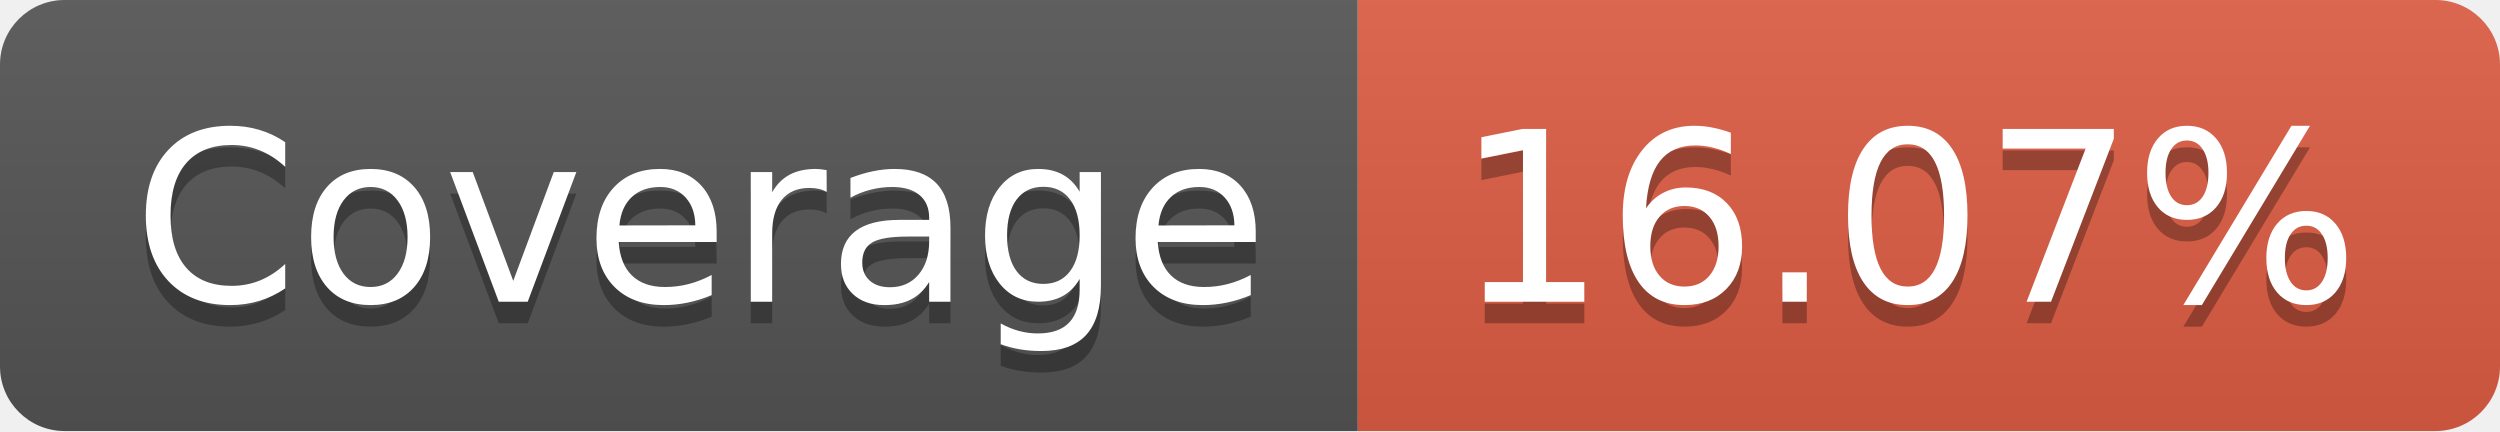
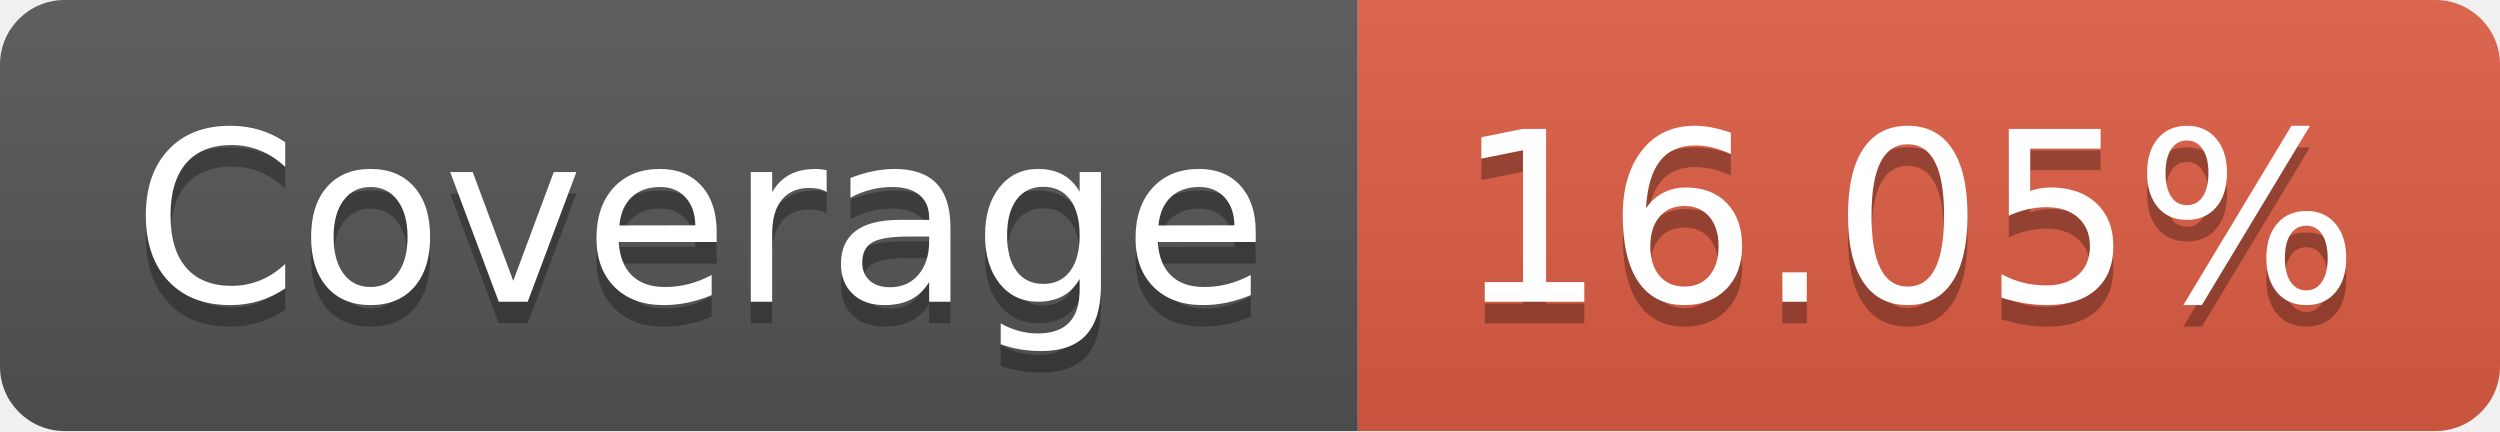
- <svg xmlns="http://www.w3.org/2000/svg" width="116" height="20" role="img" aria-label="Coverage: 16.07%">
+ <svg xmlns="http://www.w3.org/2000/svg" width="116" height="20" role="img" aria-label="Coverage: 16.05%">
  <linearGradient id="s" x2="0" y2="100%">
    <stop offset="0" stop-color="#bbb" stop-opacity=".1" />
    <stop offset="1" stop-opacity=".1" />
  </linearGradient>
  <clipPath id="r">
    <rect width="116" height="20" rx="3" fill="#fff" />
  </clipPath>
  <g clip-path="url(#r)">
    <rect width="63" height="20" fill="#555" />
    <rect x="63" width="53" height="20" fill="#e05d44" />
    <rect width="116" height="20" fill="url(#s)" />
  </g>
  <g fill="#fff" text-anchor="middle" font-family="Verdana,Geneva,DejaVu Sans,sans-serif" text-rendering="geometricPrecision" font-size="110">
    <text aria-hidden="true" x="325" y="150" fill="#010101" fill-opacity=".3" transform="scale(.1)" textLength="530">Coverage</text>
    <text x="325" y="140" transform="scale(.1)" fill="#fff" textLength="530">Coverage</text>
-     <text aria-hidden="true" x="885" y="150" fill="#010101" fill-opacity=".3" transform="scale(.1)" textLength="430">16.07%</text>
-     <text x="885" y="140" transform="scale(.1)" fill="#fff" textLength="430">16.07%</text>
+     <text aria-hidden="true" x="885" y="150" fill="#010101" fill-opacity=".3" transform="scale(.1)" textLength="430">16.05%</text>
+     <text x="885" y="140" transform="scale(.1)" fill="#fff" textLength="430">16.05%</text>
  </g>
</svg>
